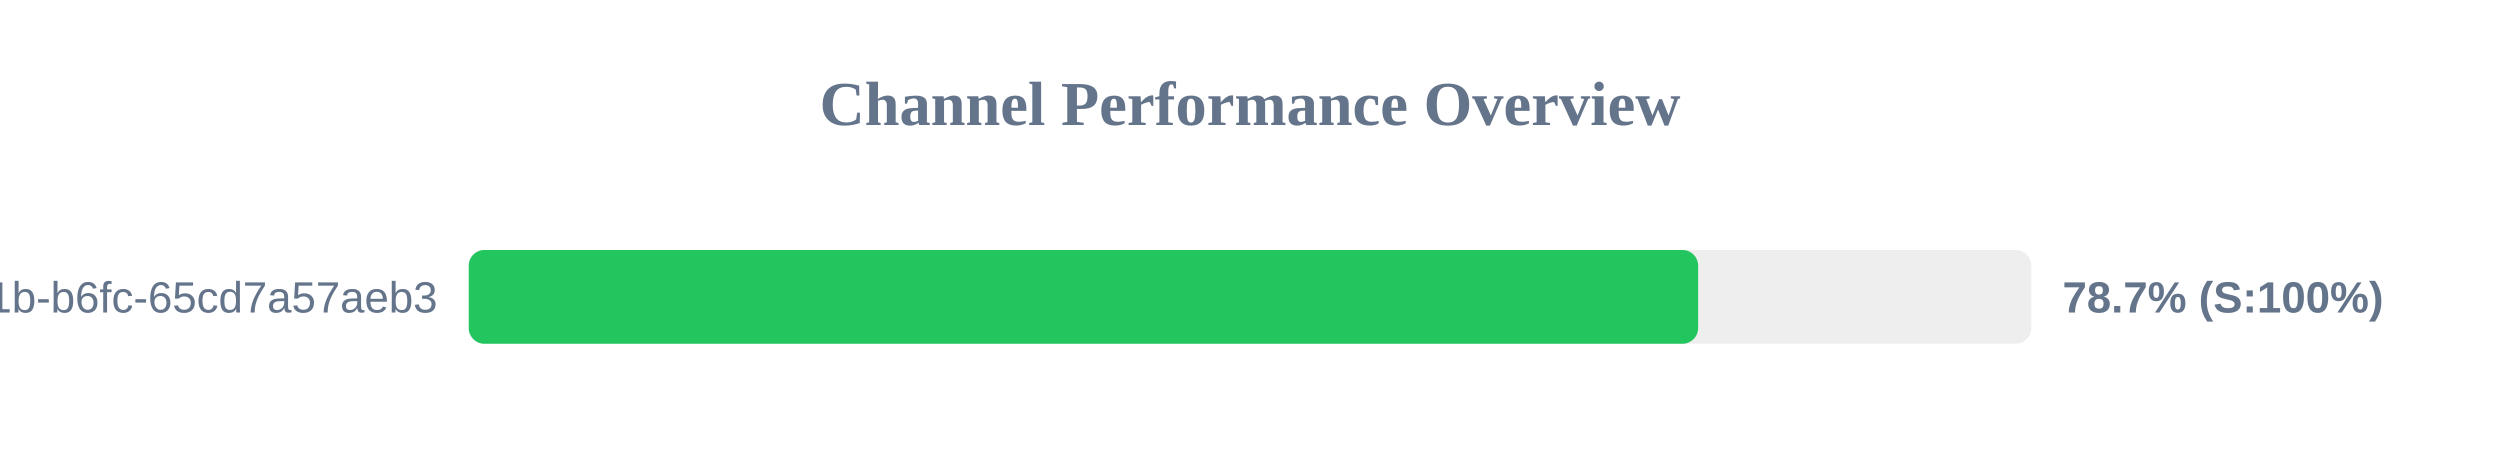
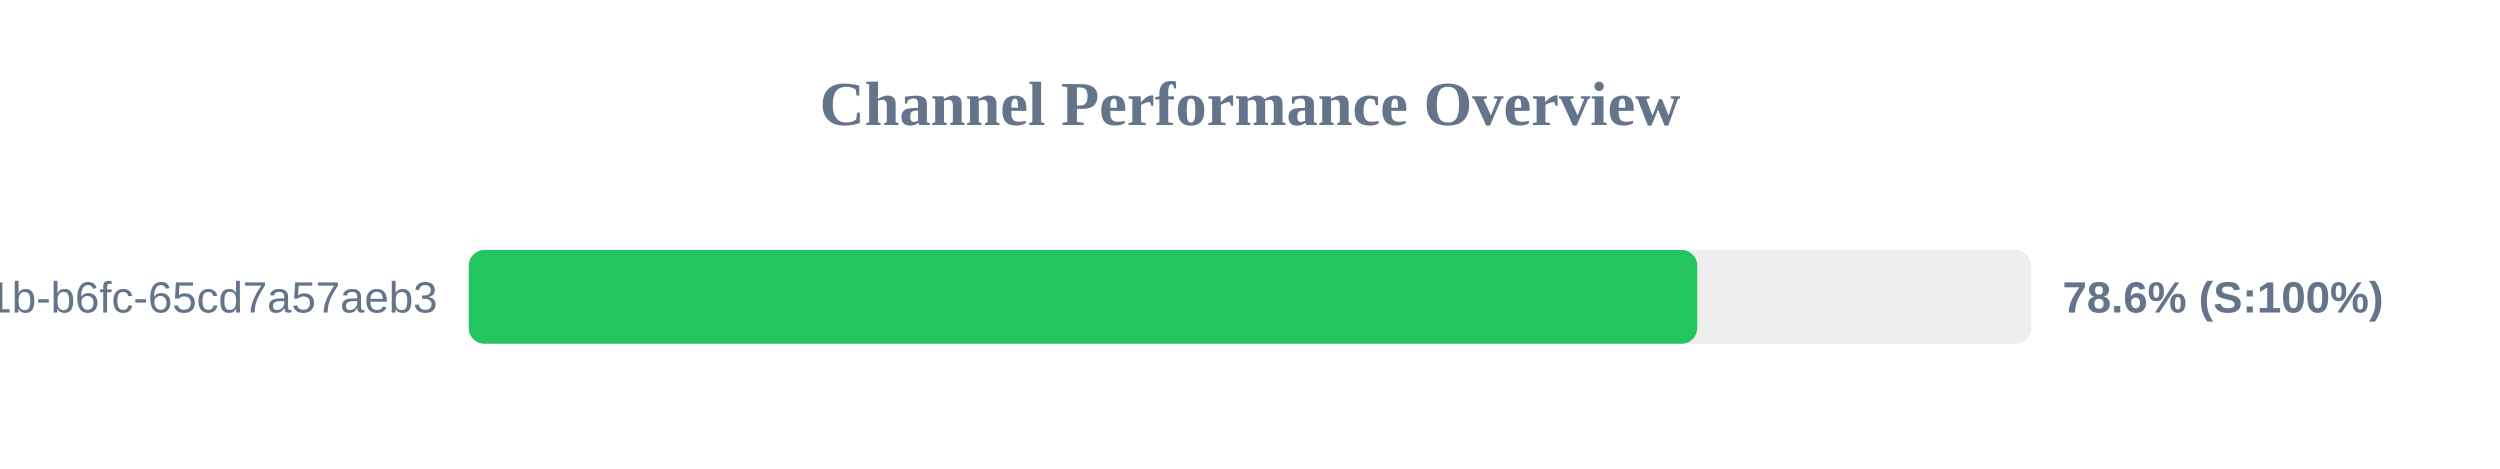
<svg xmlns="http://www.w3.org/2000/svg" width="800" height="150" version="1.1">
  <style>
        .row { font: 14px Arial; fill: #64748b; }
        .score { font: bold 14px Arial; fill: #64748b; }
    </style>
  <text x="400" y="40" text-anchor="middle" font-size="20px" font-weight="bold" fill="#64748b">Channel Performance Overview</text>
  <rect x="150" y="80" width="500" height="30" fill="#eee" rx="5" />
-   <rect x="150" y="80" width="393.4" height="30" fill="#22c55e" rx="5" />
+   <rect x="150" y="80" width="393.1" height="30" fill="#22c55e" rx="5" />
  <text x="140" y="100" text-anchor="end" class="row">?uuid=9c859345-959f-491b-b6fc-65cd7a57aeb3</text>
-   <text x="660" y="100" text-anchor="start" class="score">78.7% (S:100%)</text>
+   <text x="660" y="100" text-anchor="start" class="score">78.6% (S:100%)</text>
</svg>
